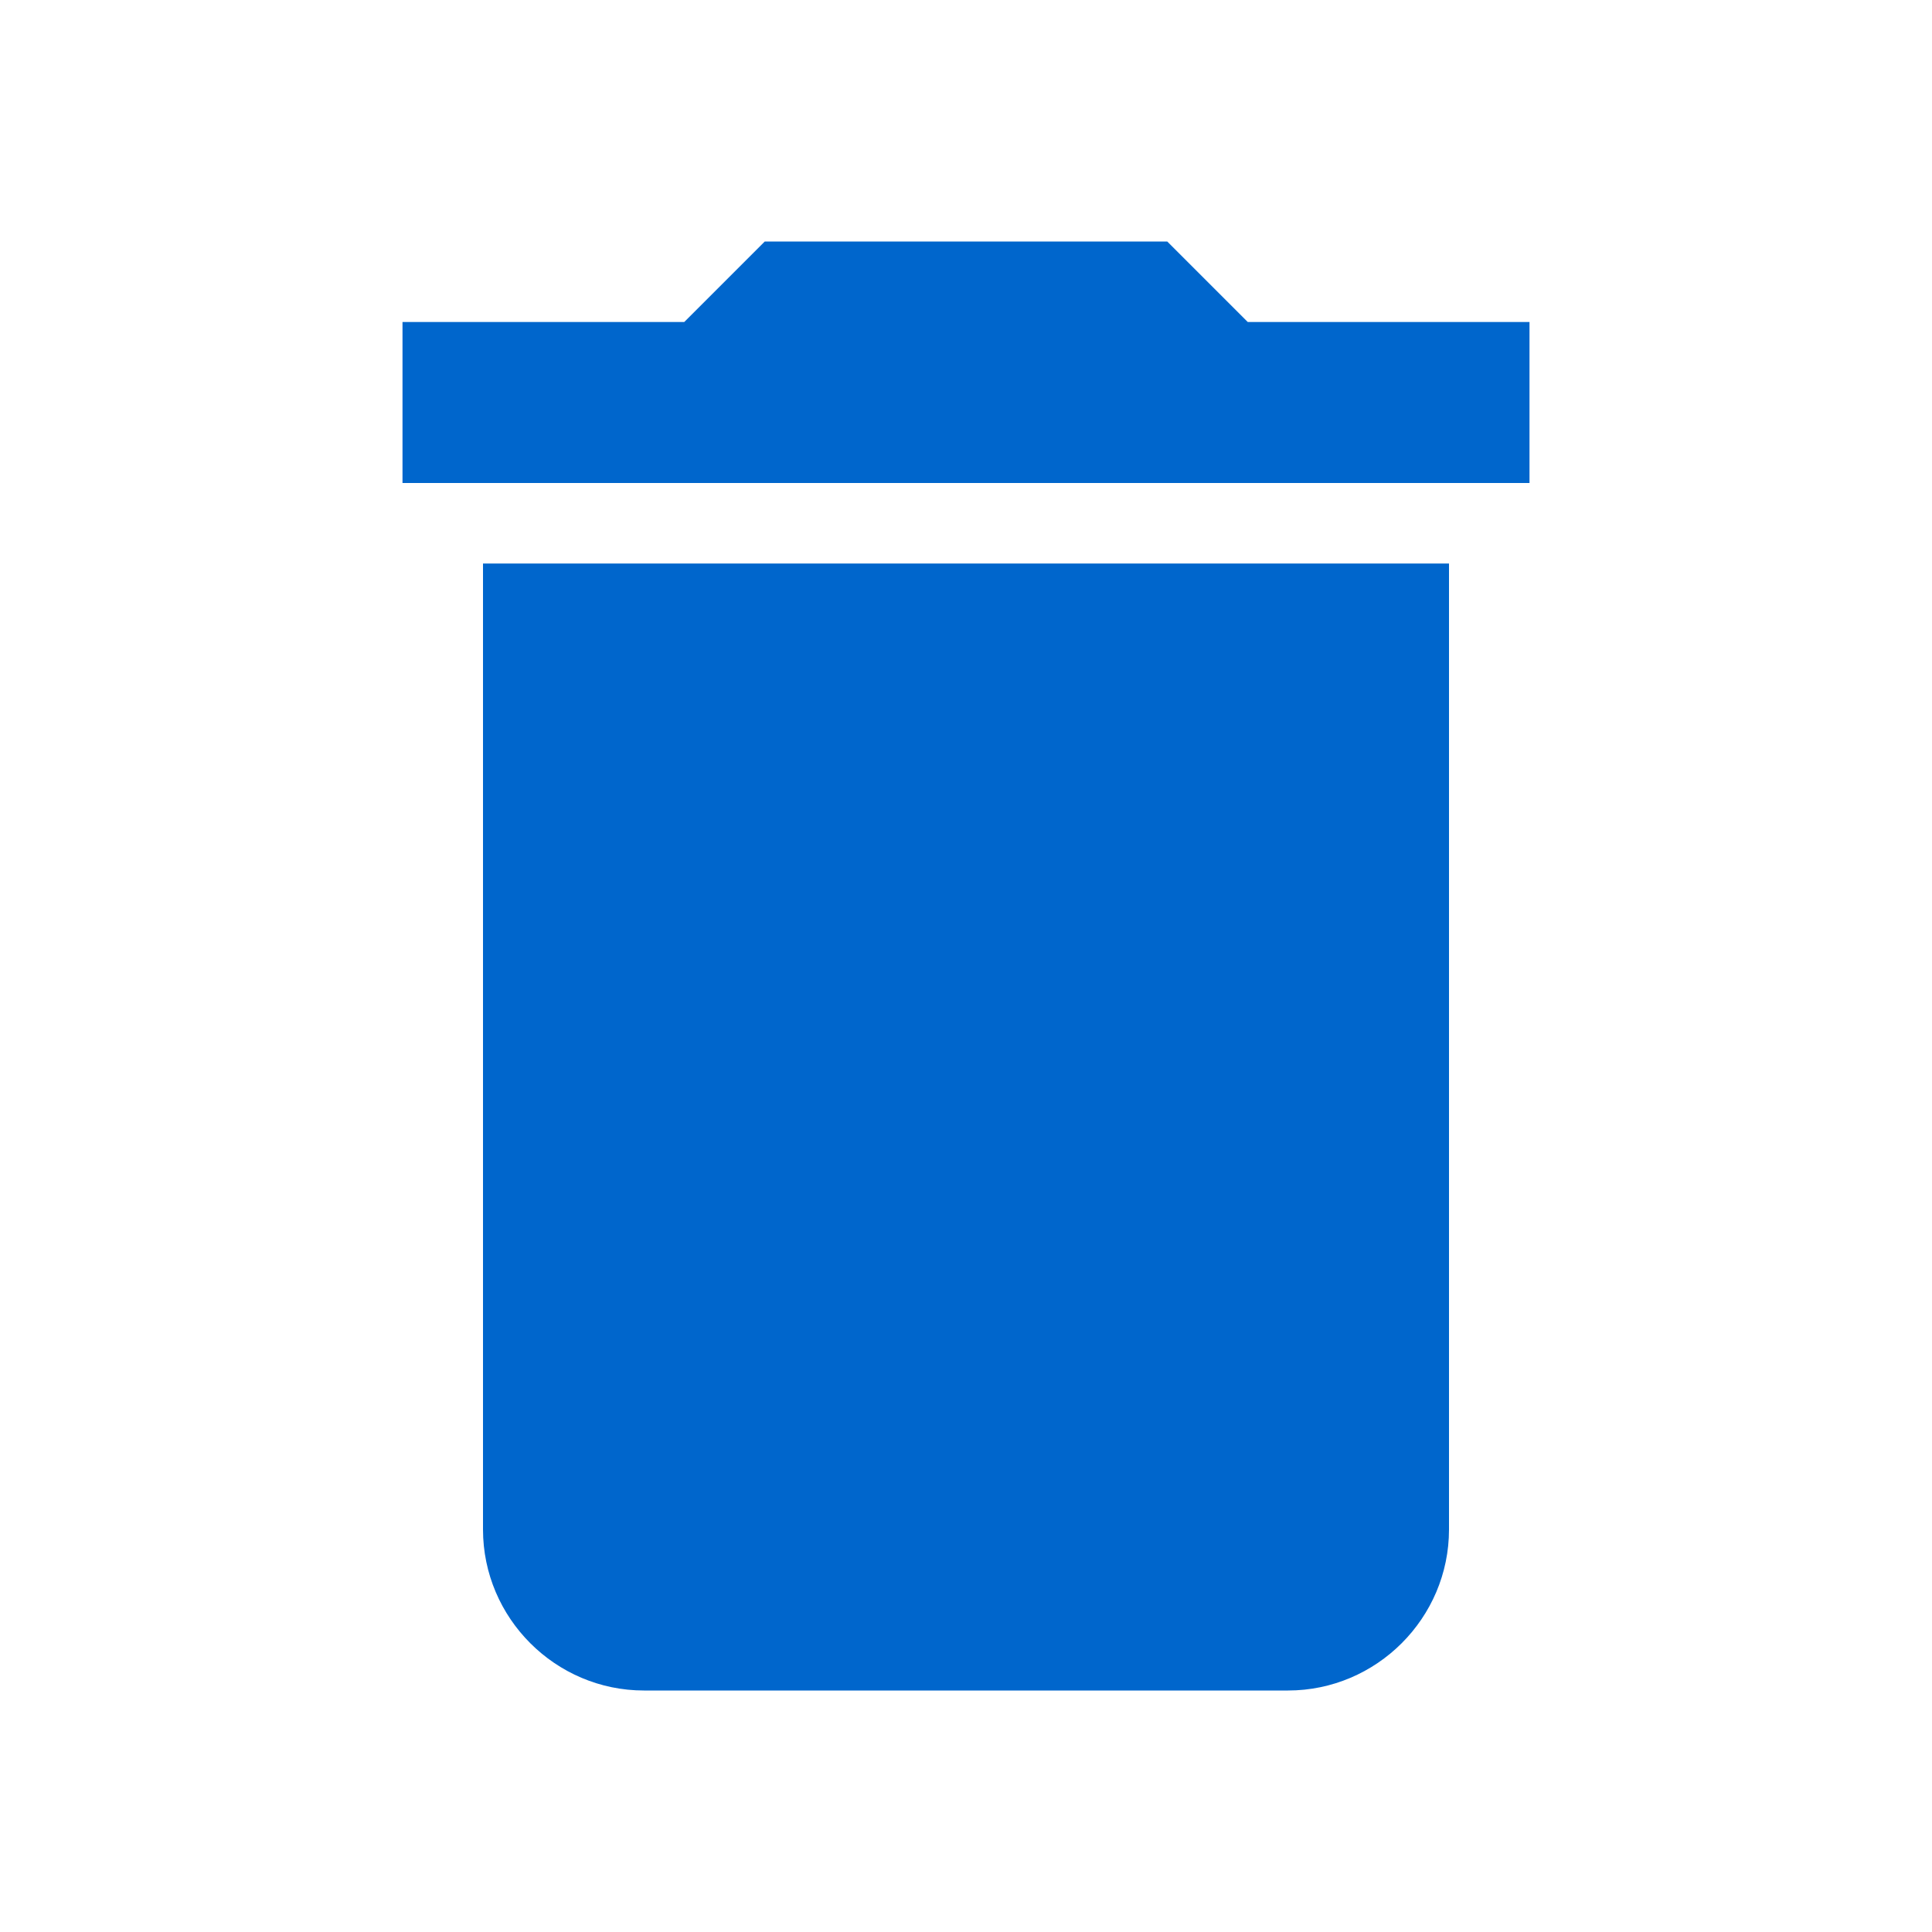
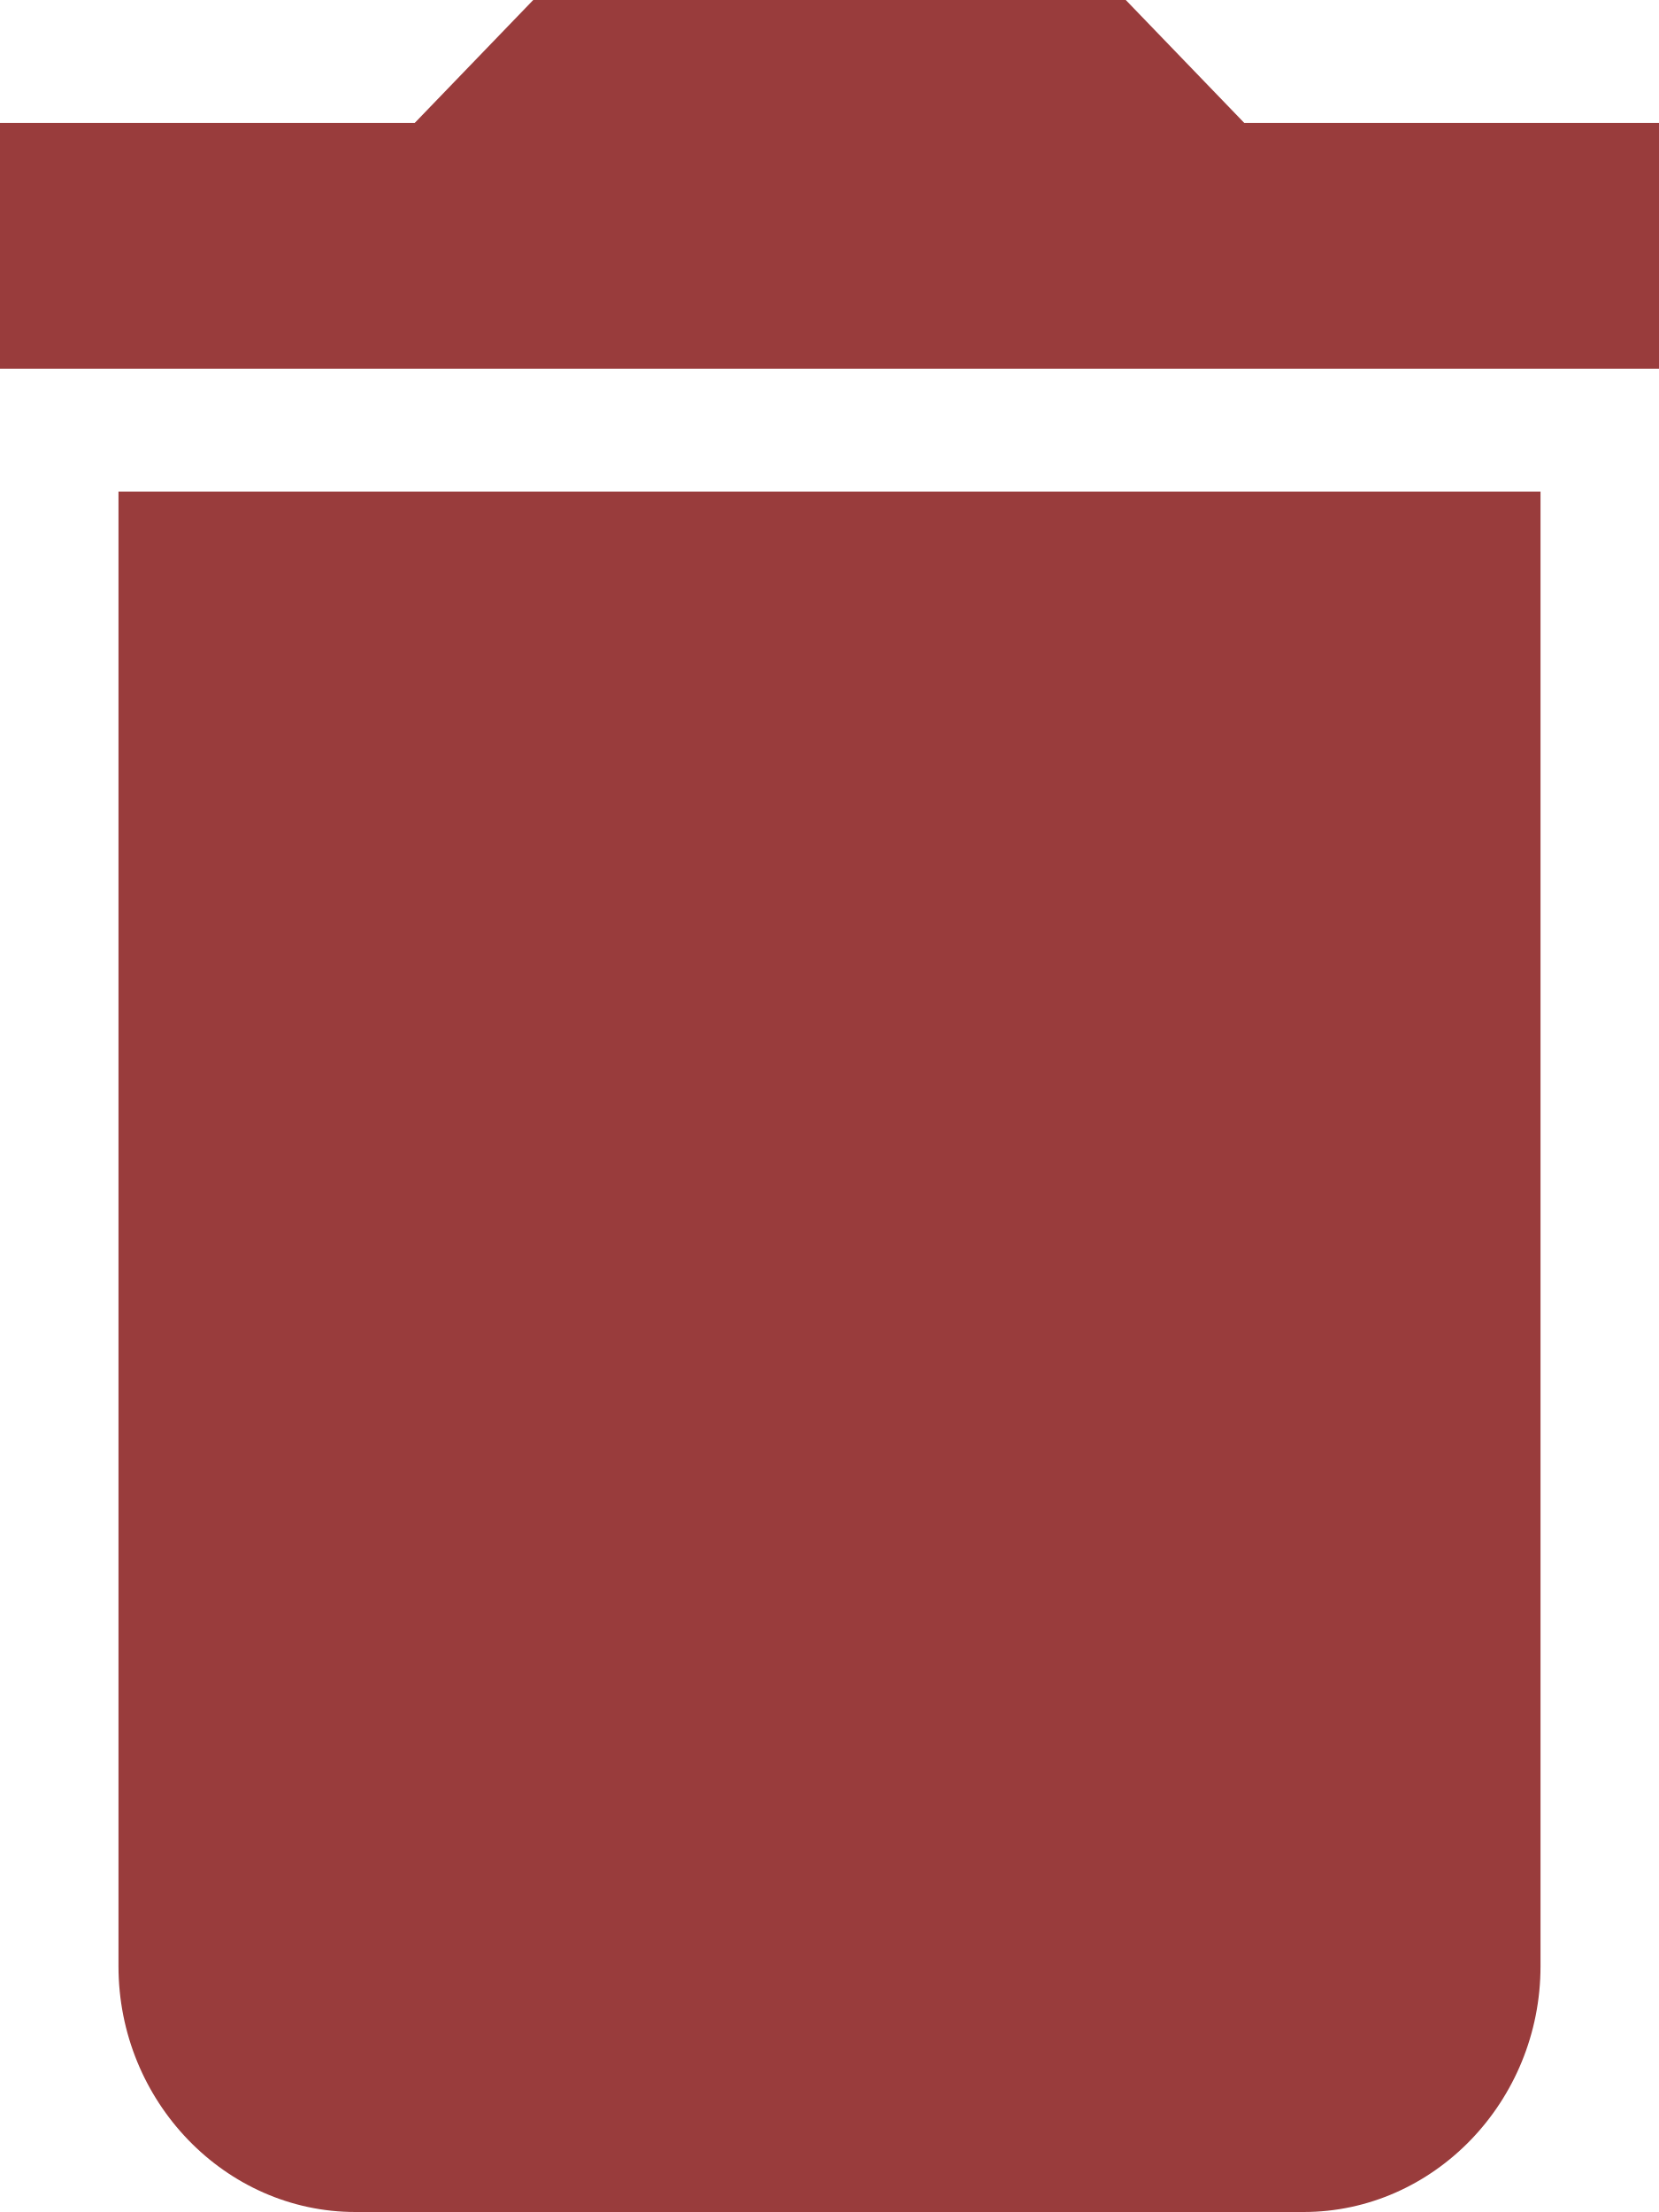
- <svg xmlns="http://www.w3.org/2000/svg" viewBox="0 0 24 24">
-   <path d="M6 19c0 1.1.9 2 2 2h8c1.1 0 2-.9 2-2V7H6v12zM19 4h-3.5l-1-1h-5l-1 1H5v2h14V4z" fill="#0066CC" />
+ <svg xmlns="http://www.w3.org/2000/svg" width="12" height="16" viewBox="0 0 12 16" fill="none">
+   <path d="M0.857 14.222C0.857 15.2 1.629 16 2.571 16H9.429C10.371 16 11.143 15.2 11.143 14.222V3.556H0.857V14.222ZM12 0.889H9L8.143 0H3.857L3 0.889H0V2.667H12V0.889Z" fill="#993C3C" />
</svg>
